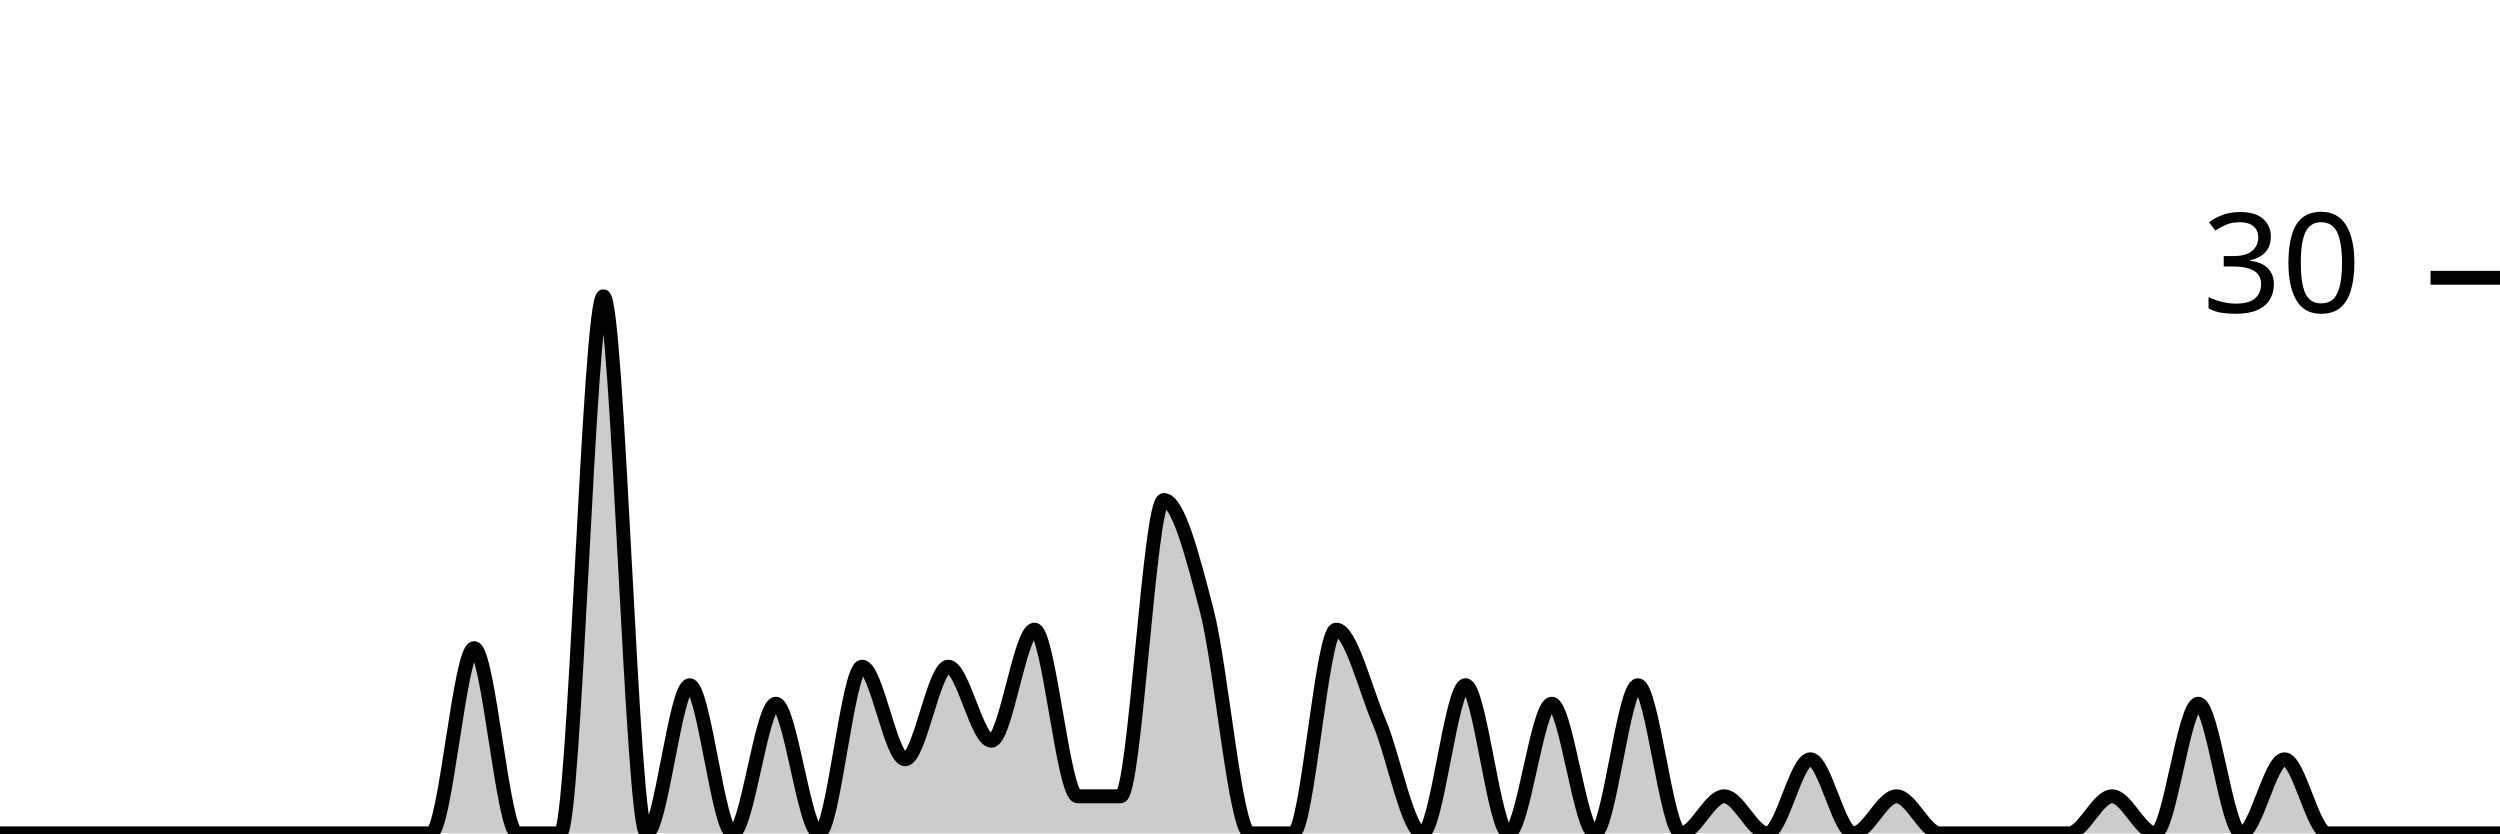
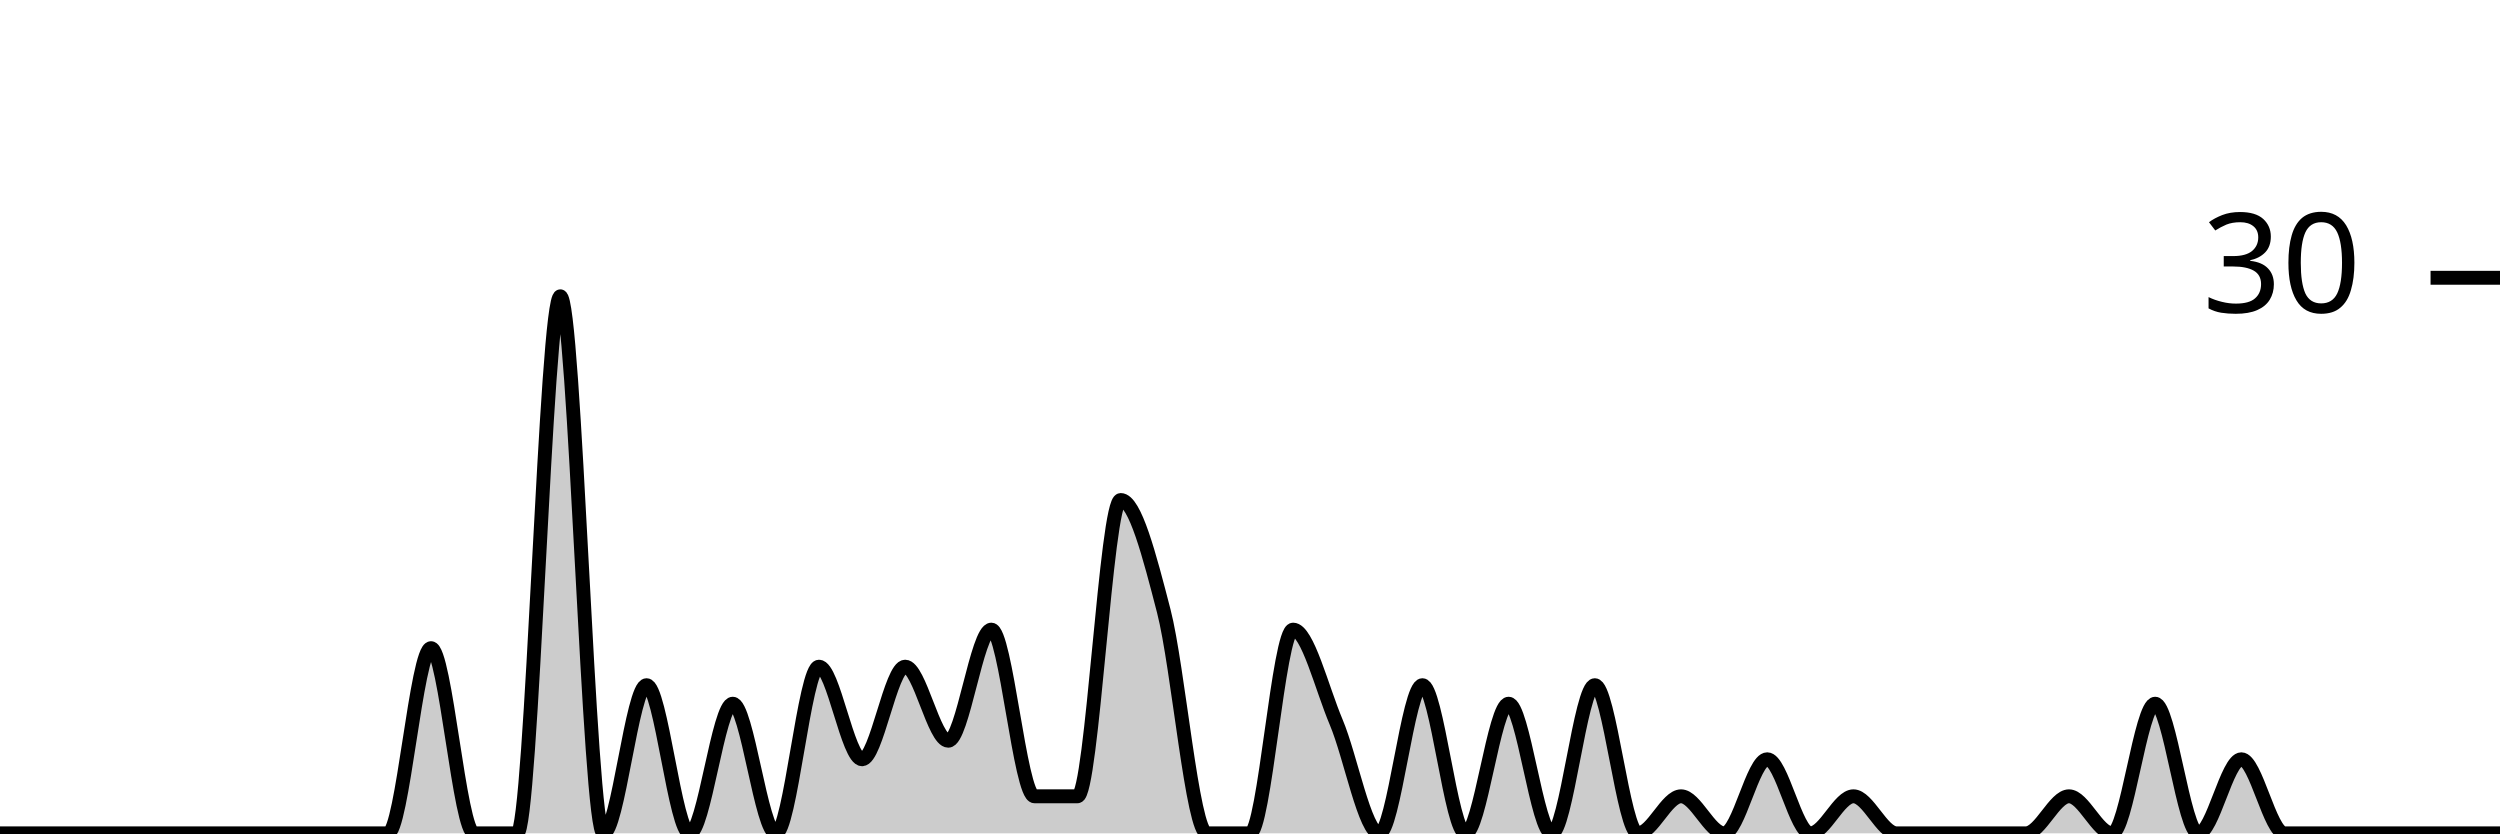
<svg xmlns="http://www.w3.org/2000/svg" viewBox="0 0 180 60">
  <g transform="translate(0,20)">
-     <path class="area" fill="rgba(0, 0, 0, 0.2)" d="M0,40C1.034,40,2.069,40,3.103,40C4.138,40,5.172,40,6.207,40C7.241,40,8.276,40,9.31,40C10.345,40,11.379,40,12.414,40C13.448,40,14.483,40,15.517,40C16.552,40,17.586,40,18.621,40C19.655,40,20.69,40,21.724,40C22.759,40,23.793,40,24.828,40C25.862,40,26.897,40,27.931,40C28.966,40,30,40,31.034,40C32.069,40,33.103,26.667,34.138,26.667C35.172,26.667,36.207,40,37.241,40C38.276,40,39.31,40,40.345,40C41.379,40,42.414,1.333,43.448,1.333C44.483,1.333,45.517,40,46.552,40C47.586,40,48.621,29.333,49.655,29.333C50.69,29.333,51.724,40,52.759,40C53.793,40,54.828,30.667,55.862,30.667C56.897,30.667,57.931,40,58.966,40C60,40,61.034,28,62.069,28C63.103,28,64.138,34.667,65.172,34.667C66.207,34.667,67.241,28,68.276,28C69.31,28,70.345,33.333,71.379,33.333C72.414,33.333,73.448,25.333,74.483,25.333C75.517,25.333,76.552,37.333,77.586,37.333C78.621,37.333,79.655,37.333,80.69,37.333C81.724,37.333,82.759,16,83.793,16C84.828,16,85.862,20,86.897,24C87.931,28,88.966,40,90,40C91.034,40,92.069,40,93.103,40C94.138,40,95.172,25.333,96.207,25.333C97.241,25.333,98.276,29.556,99.31,32C100.345,34.444,101.379,40,102.414,40C103.448,40,104.483,29.333,105.517,29.333C106.552,29.333,107.586,40,108.621,40C109.655,40,110.69,30.667,111.724,30.667C112.759,30.667,113.793,40,114.828,40C115.862,40,116.897,29.333,117.931,29.333C118.966,29.333,120,40,121.034,40C122.069,40,123.103,37.333,124.138,37.333C125.172,37.333,126.207,40,127.241,40C128.276,40,129.31,34.667,130.345,34.667C131.379,34.667,132.414,40,133.448,40C134.483,40,135.517,37.333,136.552,37.333C137.586,37.333,138.621,40,139.655,40C140.69,40,141.724,40,142.759,40C143.793,40,144.828,40,145.862,40C146.897,40,147.931,40,148.966,40C150,40,151.034,37.333,152.069,37.333C153.103,37.333,154.138,40,155.172,40C156.207,40,157.241,30.667,158.276,30.667C159.31,30.667,160.345,40,161.379,40C162.414,40,163.448,34.667,164.483,34.667C165.517,34.667,166.552,40,167.586,40C168.621,40,169.655,40,170.69,40C171.724,40,172.759,40,173.793,40C174.828,40,175.862,40,176.897,40C177.931,40,178.966,40,180,40L180,40C178.966,40,177.931,40,176.897,40C175.862,40,174.828,40,173.793,40C172.759,40,171.724,40,170.69,40C169.655,40,168.621,40,167.586,40C166.552,40,165.517,40,164.483,40C163.448,40,162.414,40,161.379,40C160.345,40,159.31,40,158.276,40C157.241,40,156.207,40,155.172,40C154.138,40,153.103,40,152.069,40C151.034,40,150,40,148.966,40C147.931,40,146.897,40,145.862,40C144.828,40,143.793,40,142.759,40C141.724,40,140.69,40,139.655,40C138.621,40,137.586,40,136.552,40C135.517,40,134.483,40,133.448,40C132.414,40,131.379,40,130.345,40C129.31,40,128.276,40,127.241,40C126.207,40,125.172,40,124.138,40C123.103,40,122.069,40,121.034,40C120,40,118.966,40,117.931,40C116.897,40,115.862,40,114.828,40C113.793,40,112.759,40,111.724,40C110.69,40,109.655,40,108.621,40C107.586,40,106.552,40,105.517,40C104.483,40,103.448,40,102.414,40C101.379,40,100.345,40,99.31,40C98.276,40,97.241,40,96.207,40C95.172,40,94.138,40,93.103,40C92.069,40,91.034,40,90,40C88.966,40,87.931,40,86.897,40C85.862,40,84.828,40,83.793,40C82.759,40,81.724,40,80.69,40C79.655,40,78.621,40,77.586,40C76.552,40,75.517,40,74.483,40C73.448,40,72.414,40,71.379,40C70.345,40,69.31,40,68.276,40C67.241,40,66.207,40,65.172,40C64.138,40,63.103,40,62.069,40C61.034,40,60,40,58.966,40C57.931,40,56.897,40,55.862,40C54.828,40,53.793,40,52.759,40C51.724,40,50.69,40,49.655,40C48.621,40,47.586,40,46.552,40C45.517,40,44.483,40,43.448,40C42.414,40,41.379,40,40.345,40C39.31,40,38.276,40,37.241,40C36.207,40,35.172,40,34.138,40C33.103,40,32.069,40,31.034,40C30,40,28.966,40,27.931,40C26.897,40,25.862,40,24.828,40C23.793,40,22.759,40,21.724,40C20.69,40,19.655,40,18.621,40C17.586,40,16.552,40,15.517,40C14.483,40,13.448,40,12.414,40C11.379,40,10.345,40,9.31,40C8.276,40,7.241,40,6.207,40C5.172,40,4.138,40,3.103,40C2.069,40,1.034,40,0,40Z" />
-     <path class="line" stroke="black" fill="none" d="M0,40C1.034,40,2.069,40,3.103,40C4.138,40,5.172,40,6.207,40C7.241,40,8.276,40,9.31,40C10.345,40,11.379,40,12.414,40C13.448,40,14.483,40,15.517,40C16.552,40,17.586,40,18.621,40C19.655,40,20.69,40,21.724,40C22.759,40,23.793,40,24.828,40C25.862,40,26.897,40,27.931,40C28.966,40,30,40,31.034,40C32.069,40,33.103,26.667,34.138,26.667C35.172,26.667,36.207,40,37.241,40C38.276,40,39.31,40,40.345,40C41.379,40,42.414,1.333,43.448,1.333C44.483,1.333,45.517,40,46.552,40C47.586,40,48.621,29.333,49.655,29.333C50.69,29.333,51.724,40,52.759,40C53.793,40,54.828,30.667,55.862,30.667C56.897,30.667,57.931,40,58.966,40C60,40,61.034,28,62.069,28C63.103,28,64.138,34.667,65.172,34.667C66.207,34.667,67.241,28,68.276,28C69.31,28,70.345,33.333,71.379,33.333C72.414,33.333,73.448,25.333,74.483,25.333C75.517,25.333,76.552,37.333,77.586,37.333C78.621,37.333,79.655,37.333,80.69,37.333C81.724,37.333,82.759,16,83.793,16C84.828,16,85.862,20,86.897,24C87.931,28,88.966,40,90,40C91.034,40,92.069,40,93.103,40C94.138,40,95.172,25.333,96.207,25.333C97.241,25.333,98.276,29.556,99.31,32C100.345,34.444,101.379,40,102.414,40C103.448,40,104.483,29.333,105.517,29.333C106.552,29.333,107.586,40,108.621,40C109.655,40,110.69,30.667,111.724,30.667C112.759,30.667,113.793,40,114.828,40C115.862,40,116.897,29.333,117.931,29.333C118.966,29.333,120,40,121.034,40C122.069,40,123.103,37.333,124.138,37.333C125.172,37.333,126.207,40,127.241,40C128.276,40,129.31,34.667,130.345,34.667C131.379,34.667,132.414,40,133.448,40C134.483,40,135.517,37.333,136.552,37.333C137.586,37.333,138.621,40,139.655,40C140.69,40,141.724,40,142.759,40C143.793,40,144.828,40,145.862,40C146.897,40,147.931,40,148.966,40C150,40,151.034,37.333,152.069,37.333C153.103,37.333,154.138,40,155.172,40C156.207,40,157.241,30.667,158.276,30.667C159.31,30.667,160.345,40,161.379,40C162.414,40,163.448,34.667,164.483,34.667C165.517,34.667,166.552,40,167.586,40C168.621,40,169.655,40,170.69,40C171.724,40,172.759,40,173.793,40C174.828,40,175.862,40,176.897,40C177.931,40,178.966,40,180,40" />
+     <path class="area" fill="rgba(0, 0, 0, 0.2)" d="M0,40C1.034,40,2.069,40,3.103,40C4.138,40,5.172,40,6.207,40C7.241,40,8.276,40,9.31,40C10.345,40,11.379,40,12.414,40C13.448,40,14.483,40,15.517,40C16.552,40,17.586,40,18.621,40C19.655,40,20.69,40,21.724,40C22.759,40,23.793,40,24.828,40C25.862,40,26.897,40,27.931,40C28.966,40,30,26.667,31.034,26.667C32.069,26.667,33.103,40,34.138,40C35.172,40,36.207,40,37.241,40C38.276,40,39.31,1.333,40.345,1.333C41.379,1.333,42.414,40,43.448,40C44.483,40,45.517,29.333,46.552,29.333C47.586,29.333,48.621,40,49.655,40C50.69,40,51.724,30.667,52.759,30.667C53.793,30.667,54.828,40,55.862,40C56.897,40,57.931,28,58.966,28C60,28,61.034,34.667,62.069,34.667C63.103,34.667,64.138,28,65.172,28C66.207,28,67.241,33.333,68.276,33.333C69.31,33.333,70.345,25.333,71.379,25.333C72.414,25.333,73.448,37.333,74.483,37.333C75.517,37.333,76.552,37.333,77.586,37.333C78.621,37.333,79.655,16,80.69,16C81.724,16,82.759,20,83.793,24C84.828,28,85.862,40,86.897,40C87.931,40,88.966,40,90,40C91.034,40,92.069,25.333,93.103,25.333C94.138,25.333,95.172,29.556,96.207,32C97.241,34.444,98.276,40,99.31,40C100.345,40,101.379,29.333,102.414,29.333C103.448,29.333,104.483,40,105.517,40C106.552,40,107.586,30.667,108.621,30.667C109.655,30.667,110.69,40,111.724,40C112.759,40,113.793,29.333,114.828,29.333C115.862,29.333,116.897,40,117.931,40C118.966,40,120,37.333,121.034,37.333C122.069,37.333,123.103,40,124.138,40C125.172,40,126.207,34.667,127.241,34.667C128.276,34.667,129.31,40,130.345,40C131.379,40,132.414,37.333,133.448,37.333C134.483,37.333,135.517,40,136.552,40C137.586,40,138.621,40,139.655,40C140.69,40,141.724,40,142.759,40C143.793,40,144.828,40,145.862,40C146.897,40,147.931,37.333,148.966,37.333C150,37.333,151.034,40,152.069,40C153.103,40,154.138,30.667,155.172,30.667C156.207,30.667,157.241,40,158.276,40C159.31,40,160.345,34.667,161.379,34.667C162.414,34.667,163.448,40,164.483,40C165.517,40,166.552,40,167.586,40C168.621,40,169.655,40,170.69,40C171.724,40,172.759,40,173.793,40C174.828,40,175.862,40,176.897,40C177.931,40,178.966,40,180,40L180,40C178.966,40,177.931,40,176.897,40C175.862,40,174.828,40,173.793,40C172.759,40,171.724,40,170.69,40C169.655,40,168.621,40,167.586,40C166.552,40,165.517,40,164.483,40C163.448,40,162.414,40,161.379,40C160.345,40,159.31,40,158.276,40C157.241,40,156.207,40,155.172,40C154.138,40,153.103,40,152.069,40C151.034,40,150,40,148.966,40C147.931,40,146.897,40,145.862,40C144.828,40,143.793,40,142.759,40C141.724,40,140.69,40,139.655,40C138.621,40,137.586,40,136.552,40C135.517,40,134.483,40,133.448,40C132.414,40,131.379,40,130.345,40C129.31,40,128.276,40,127.241,40C126.207,40,125.172,40,124.138,40C123.103,40,122.069,40,121.034,40C120,40,118.966,40,117.931,40C116.897,40,115.862,40,114.828,40C113.793,40,112.759,40,111.724,40C110.69,40,109.655,40,108.621,40C107.586,40,106.552,40,105.517,40C104.483,40,103.448,40,102.414,40C101.379,40,100.345,40,99.31,40C98.276,40,97.241,40,96.207,40C95.172,40,94.138,40,93.103,40C92.069,40,91.034,40,90,40C88.966,40,87.931,40,86.897,40C85.862,40,84.828,40,83.793,40C82.759,40,81.724,40,80.69,40C79.655,40,78.621,40,77.586,40C76.552,40,75.517,40,74.483,40C73.448,40,72.414,40,71.379,40C70.345,40,69.31,40,68.276,40C67.241,40,66.207,40,65.172,40C64.138,40,63.103,40,62.069,40C61.034,40,60,40,58.966,40C57.931,40,56.897,40,55.862,40C54.828,40,53.793,40,52.759,40C51.724,40,50.69,40,49.655,40C48.621,40,47.586,40,46.552,40C45.517,40,44.483,40,43.448,40C42.414,40,41.379,40,40.345,40C39.31,40,38.276,40,37.241,40C36.207,40,35.172,40,34.138,40C33.103,40,32.069,40,31.034,40C30,40,28.966,40,27.931,40C26.897,40,25.862,40,24.828,40C23.793,40,22.759,40,21.724,40C20.69,40,19.655,40,18.621,40C17.586,40,16.552,40,15.517,40C14.483,40,13.448,40,12.414,40C11.379,40,10.345,40,9.31,40C8.276,40,7.241,40,6.207,40C5.172,40,4.138,40,3.103,40C2.069,40,1.034,40,0,40Z" />
+     <path class="line" stroke="black" fill="none" d="M0,40C1.034,40,2.069,40,3.103,40C4.138,40,5.172,40,6.207,40C7.241,40,8.276,40,9.31,40C10.345,40,11.379,40,12.414,40C13.448,40,14.483,40,15.517,40C16.552,40,17.586,40,18.621,40C19.655,40,20.69,40,21.724,40C22.759,40,23.793,40,24.828,40C25.862,40,26.897,40,27.931,40C28.966,40,30,26.667,31.034,26.667C32.069,26.667,33.103,40,34.138,40C35.172,40,36.207,40,37.241,40C38.276,40,39.31,1.333,40.345,1.333C41.379,1.333,42.414,40,43.448,40C44.483,40,45.517,29.333,46.552,29.333C47.586,29.333,48.621,40,49.655,40C50.69,40,51.724,30.667,52.759,30.667C53.793,30.667,54.828,40,55.862,40C56.897,40,57.931,28,58.966,28C60,28,61.034,34.667,62.069,34.667C63.103,34.667,64.138,28,65.172,28C66.207,28,67.241,33.333,68.276,33.333C69.31,33.333,70.345,25.333,71.379,25.333C72.414,25.333,73.448,37.333,74.483,37.333C75.517,37.333,76.552,37.333,77.586,37.333C78.621,37.333,79.655,16,80.69,16C81.724,16,82.759,20,83.793,24C84.828,28,85.862,40,86.897,40C87.931,40,88.966,40,90,40C91.034,40,92.069,25.333,93.103,25.333C94.138,25.333,95.172,29.556,96.207,32C97.241,34.444,98.276,40,99.31,40C100.345,40,101.379,29.333,102.414,29.333C103.448,29.333,104.483,40,105.517,40C106.552,40,107.586,30.667,108.621,30.667C109.655,30.667,110.69,40,111.724,40C112.759,40,113.793,29.333,114.828,29.333C115.862,29.333,116.897,40,117.931,40C118.966,40,120,37.333,121.034,37.333C122.069,37.333,123.103,40,124.138,40C125.172,40,126.207,34.667,127.241,34.667C128.276,34.667,129.31,40,130.345,40C131.379,40,132.414,37.333,133.448,37.333C134.483,37.333,135.517,40,136.552,40C137.586,40,138.621,40,139.655,40C140.69,40,141.724,40,142.759,40C143.793,40,144.828,40,145.862,40C146.897,40,147.931,37.333,148.966,37.333C150,37.333,151.034,40,152.069,40C153.103,40,154.138,30.667,155.172,30.667C156.207,30.667,157.241,40,158.276,40C159.31,40,160.345,34.667,161.379,34.667C162.414,34.667,163.448,40,164.483,40C165.517,40,166.552,40,167.586,40C168.621,40,169.655,40,170.69,40C171.724,40,172.759,40,173.793,40C174.828,40,175.862,40,176.897,40C177.931,40,178.966,40,180,40" />
    <path class="axis-ceiling" stroke-width="1" stroke="black" fill="none" d="M175,0L180,0" />
    <text class="axis-ceiling-label" font-family="sans-serif" text-anchor="end" font-size="10px" x="170" y="2.5">30</text>
  </g>
</svg>
